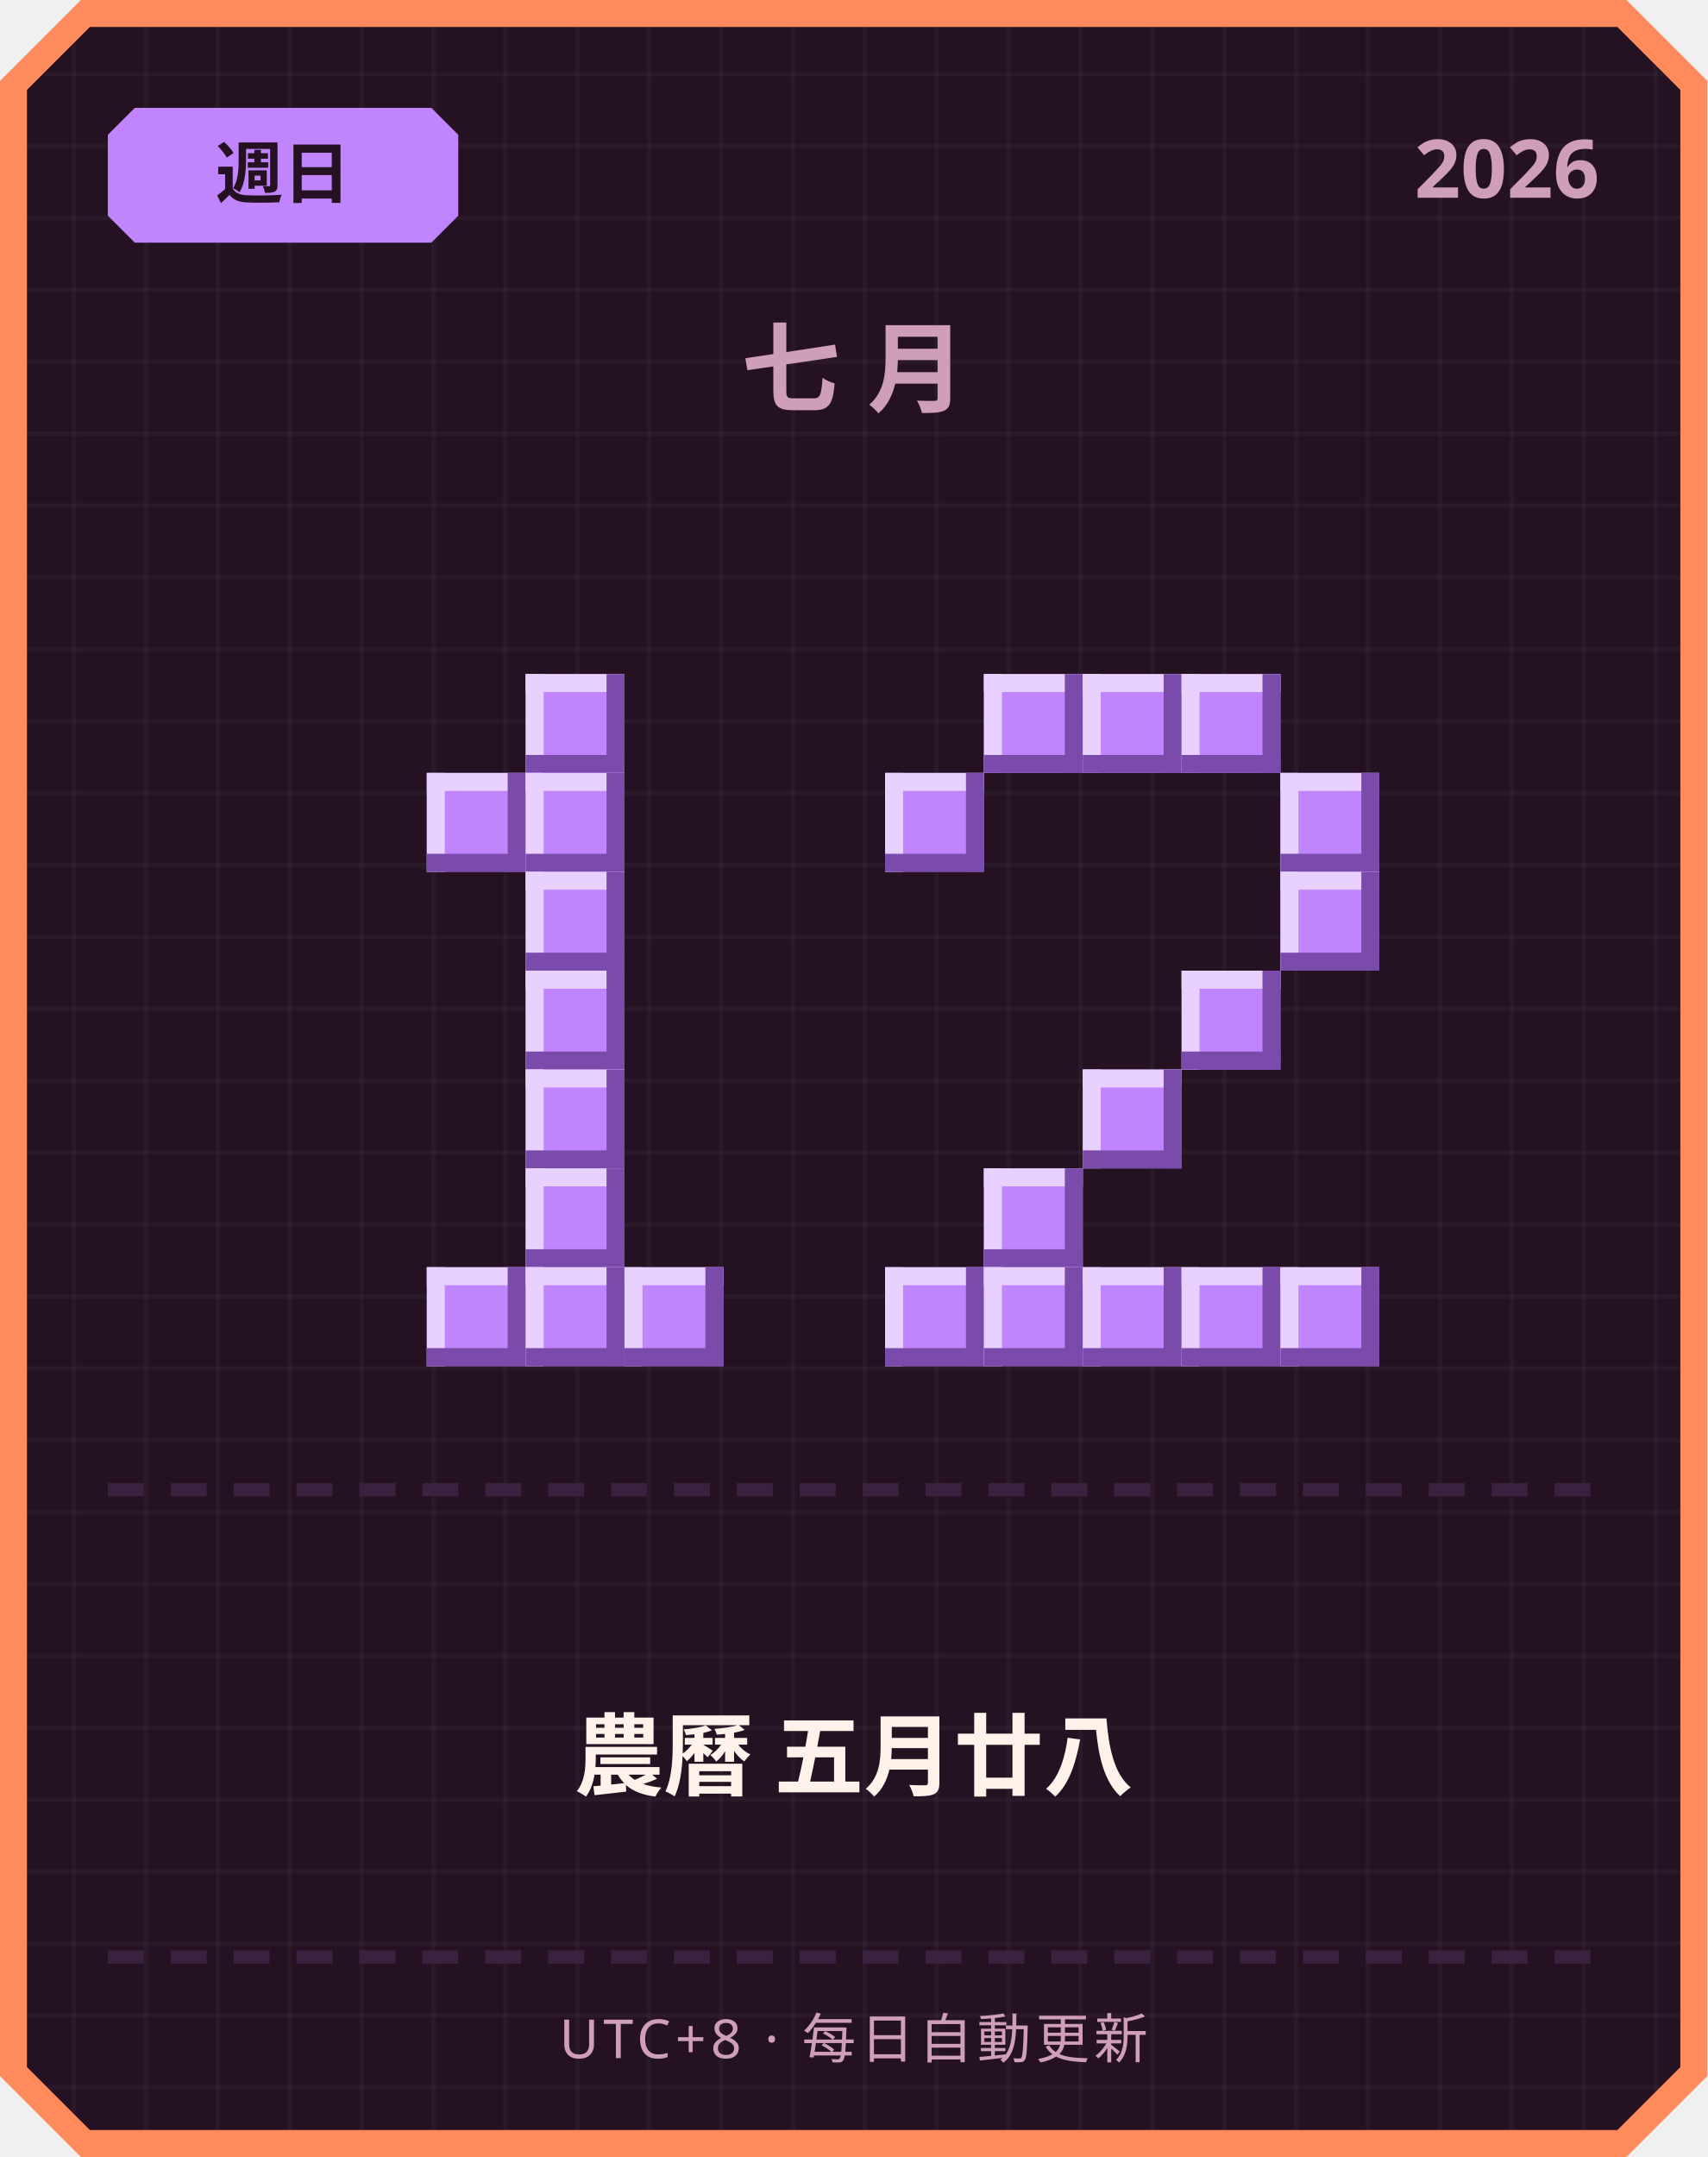
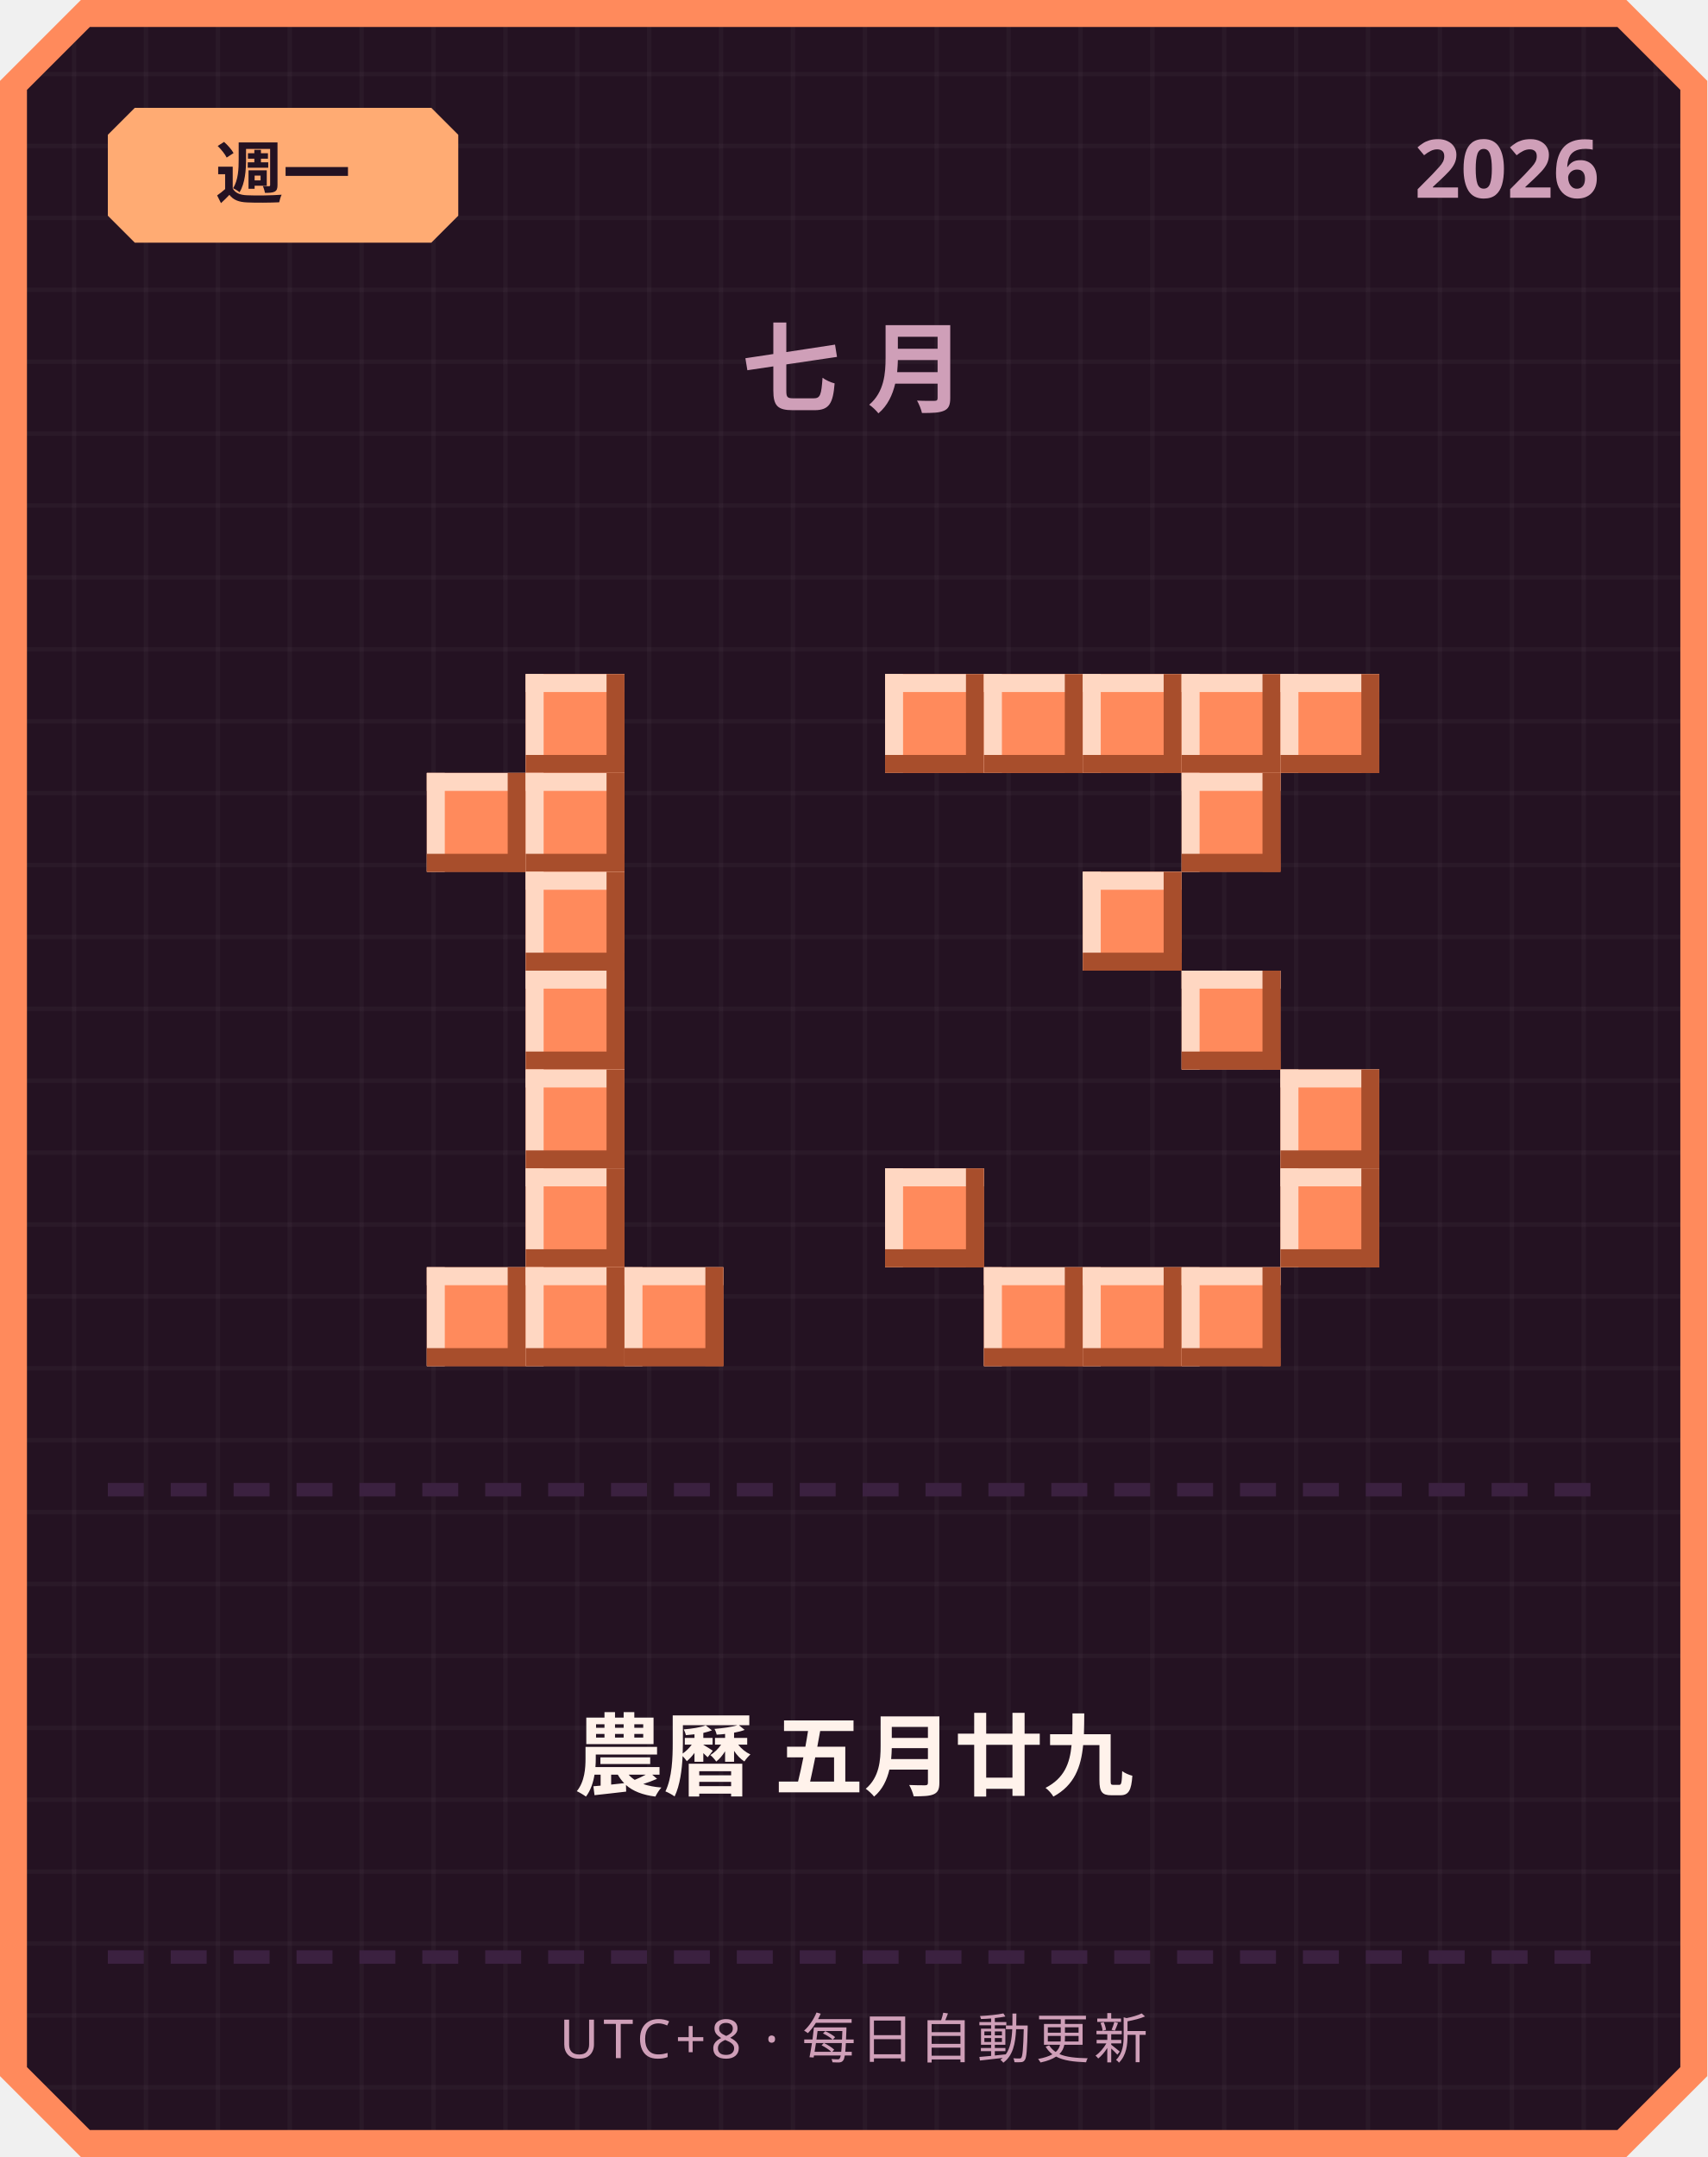
<svg xmlns="http://www.w3.org/2000/svg" width="380" height="480" viewBox="0 0 380 480">
  <defs>
    <pattern id="grid" width="16" height="16" patternUnits="userSpaceOnUse">
      <rect width="16" height="16" fill="#241222" />
      <rect width="1" height="16" fill="#ffffff" opacity="0.03" />
      <rect width="16" height="1" fill="#ffffff" opacity="0.03" />
    </pattern>
  </defs>
  <path d="M 18,0 L 362,0 L 380,18 L 380,462 L 362,480 L 18,480 L 0,462 L 0,18 Z" fill="#ff8a5c" />
  <path d="M 20,6 L 360,6 L 374,20 L 374,460 L 360,474 L 20,474 L 6,460 L 6,20 Z" fill="url(#grid)" />
-   <path d="M 30,24 L 96,24 L 102,30 L 102,48 L 96,54 L 30,54 L 24,48 L 24,30 Z" fill="#c084fc" />
-   <text x="63" y="44" text-anchor="middle" font-family="'Segoe UI', sans-serif" font-size="15" font-weight="700" fill="#241222">週日</text>
+   <path d="M 30,24 L 96,24 L 102,30 L 102,48 L 96,54 L 30,54 L 24,48 L 24,30 Z" fill="#ffab73" />
+   <text x="63" y="44" text-anchor="middle" font-family="'Segoe UI', sans-serif" font-size="15" font-weight="700" fill="#241222">週一</text>
  <text x="356" y="44" text-anchor="end" font-family="'Segoe UI', sans-serif" font-size="18" font-weight="700" fill="#cf9fb8">2026</text>
  <text x="190" y="90" text-anchor="middle" font-family="'Segoe UI', sans-serif" font-size="22" font-weight="700" letter-spacing="6" fill="#cf9fb8">七月</text>
-   <rect x="117" y="150" width="22" height="22" fill="#c084fc" />
-   <rect x="117" y="150" width="22" height="4" fill="#e9d1ff" />
-   <rect x="117" y="150" width="4" height="22" fill="#e9d1ff" />
-   <rect x="117" y="168" width="22" height="4" fill="#7a4bab" />
-   <rect x="135" y="150" width="4" height="22" fill="#7a4bab" />
-   <rect x="95" y="172" width="22" height="22" fill="#c084fc" />
-   <rect x="95" y="172" width="22" height="4" fill="#e9d1ff" />
-   <rect x="95" y="172" width="4" height="22" fill="#e9d1ff" />
-   <rect x="95" y="190" width="22" height="4" fill="#7a4bab" />
-   <rect x="113" y="172" width="4" height="22" fill="#7a4bab" />
-   <rect x="117" y="172" width="22" height="22" fill="#c084fc" />
-   <rect x="117" y="172" width="22" height="4" fill="#e9d1ff" />
-   <rect x="117" y="172" width="4" height="22" fill="#e9d1ff" />
-   <rect x="117" y="190" width="22" height="4" fill="#7a4bab" />
-   <rect x="135" y="172" width="4" height="22" fill="#7a4bab" />
-   <rect x="117" y="194" width="22" height="22" fill="#c084fc" />
-   <rect x="117" y="194" width="22" height="4" fill="#e9d1ff" />
-   <rect x="117" y="194" width="4" height="22" fill="#e9d1ff" />
-   <rect x="117" y="212" width="22" height="4" fill="#7a4bab" />
-   <rect x="135" y="194" width="4" height="22" fill="#7a4bab" />
-   <rect x="117" y="216" width="22" height="22" fill="#c084fc" />
-   <rect x="117" y="216" width="22" height="4" fill="#e9d1ff" />
-   <rect x="117" y="216" width="4" height="22" fill="#e9d1ff" />
-   <rect x="117" y="234" width="22" height="4" fill="#7a4bab" />
-   <rect x="135" y="216" width="4" height="22" fill="#7a4bab" />
-   <rect x="117" y="238" width="22" height="22" fill="#c084fc" />
-   <rect x="117" y="238" width="22" height="4" fill="#e9d1ff" />
-   <rect x="117" y="238" width="4" height="22" fill="#e9d1ff" />
-   <rect x="117" y="256" width="22" height="4" fill="#7a4bab" />
-   <rect x="135" y="238" width="4" height="22" fill="#7a4bab" />
-   <rect x="117" y="260" width="22" height="22" fill="#c084fc" />
-   <rect x="117" y="260" width="22" height="4" fill="#e9d1ff" />
-   <rect x="117" y="260" width="4" height="22" fill="#e9d1ff" />
-   <rect x="117" y="278" width="22" height="4" fill="#7a4bab" />
-   <rect x="135" y="260" width="4" height="22" fill="#7a4bab" />
-   <rect x="95" y="282" width="22" height="22" fill="#c084fc" />
-   <rect x="95" y="282" width="22" height="4" fill="#e9d1ff" />
-   <rect x="95" y="282" width="4" height="22" fill="#e9d1ff" />
-   <rect x="95" y="300" width="22" height="4" fill="#7a4bab" />
-   <rect x="113" y="282" width="4" height="22" fill="#7a4bab" />
-   <rect x="117" y="282" width="22" height="22" fill="#c084fc" />
-   <rect x="117" y="282" width="22" height="4" fill="#e9d1ff" />
-   <rect x="117" y="282" width="4" height="22" fill="#e9d1ff" />
-   <rect x="117" y="300" width="22" height="4" fill="#7a4bab" />
-   <rect x="135" y="282" width="4" height="22" fill="#7a4bab" />
-   <rect x="139" y="282" width="22" height="22" fill="#c084fc" />
-   <rect x="139" y="282" width="22" height="4" fill="#e9d1ff" />
-   <rect x="139" y="282" width="4" height="22" fill="#e9d1ff" />
-   <rect x="139" y="300" width="22" height="4" fill="#7a4bab" />
-   <rect x="157" y="282" width="4" height="22" fill="#7a4bab" />
-   <rect x="219" y="150" width="22" height="22" fill="#c084fc" />
-   <rect x="219" y="150" width="22" height="4" fill="#e9d1ff" />
-   <rect x="219" y="150" width="4" height="22" fill="#e9d1ff" />
-   <rect x="219" y="168" width="22" height="4" fill="#7a4bab" />
-   <rect x="237" y="150" width="4" height="22" fill="#7a4bab" />
-   <rect x="241" y="150" width="22" height="22" fill="#c084fc" />
-   <rect x="241" y="150" width="22" height="4" fill="#e9d1ff" />
-   <rect x="241" y="150" width="4" height="22" fill="#e9d1ff" />
-   <rect x="241" y="168" width="22" height="4" fill="#7a4bab" />
-   <rect x="259" y="150" width="4" height="22" fill="#7a4bab" />
-   <rect x="263" y="150" width="22" height="22" fill="#c084fc" />
-   <rect x="263" y="150" width="22" height="4" fill="#e9d1ff" />
-   <rect x="263" y="150" width="4" height="22" fill="#e9d1ff" />
-   <rect x="263" y="168" width="22" height="4" fill="#7a4bab" />
-   <rect x="281" y="150" width="4" height="22" fill="#7a4bab" />
-   <rect x="197" y="172" width="22" height="22" fill="#c084fc" />
-   <rect x="197" y="172" width="22" height="4" fill="#e9d1ff" />
-   <rect x="197" y="172" width="4" height="22" fill="#e9d1ff" />
-   <rect x="197" y="190" width="22" height="4" fill="#7a4bab" />
-   <rect x="215" y="172" width="4" height="22" fill="#7a4bab" />
-   <rect x="285" y="172" width="22" height="22" fill="#c084fc" />
-   <rect x="285" y="172" width="22" height="4" fill="#e9d1ff" />
-   <rect x="285" y="172" width="4" height="22" fill="#e9d1ff" />
-   <rect x="285" y="190" width="22" height="4" fill="#7a4bab" />
-   <rect x="303" y="172" width="4" height="22" fill="#7a4bab" />
-   <rect x="285" y="194" width="22" height="22" fill="#c084fc" />
-   <rect x="285" y="194" width="22" height="4" fill="#e9d1ff" />
-   <rect x="285" y="194" width="4" height="22" fill="#e9d1ff" />
-   <rect x="285" y="212" width="22" height="4" fill="#7a4bab" />
-   <rect x="303" y="194" width="4" height="22" fill="#7a4bab" />
-   <rect x="263" y="216" width="22" height="22" fill="#c084fc" />
-   <rect x="263" y="216" width="22" height="4" fill="#e9d1ff" />
-   <rect x="263" y="216" width="4" height="22" fill="#e9d1ff" />
-   <rect x="263" y="234" width="22" height="4" fill="#7a4bab" />
-   <rect x="281" y="216" width="4" height="22" fill="#7a4bab" />
-   <rect x="241" y="238" width="22" height="22" fill="#c084fc" />
-   <rect x="241" y="238" width="22" height="4" fill="#e9d1ff" />
-   <rect x="241" y="238" width="4" height="22" fill="#e9d1ff" />
-   <rect x="241" y="256" width="22" height="4" fill="#7a4bab" />
-   <rect x="259" y="238" width="4" height="22" fill="#7a4bab" />
-   <rect x="219" y="260" width="22" height="22" fill="#c084fc" />
-   <rect x="219" y="260" width="22" height="4" fill="#e9d1ff" />
-   <rect x="219" y="260" width="4" height="22" fill="#e9d1ff" />
-   <rect x="219" y="278" width="22" height="4" fill="#7a4bab" />
-   <rect x="237" y="260" width="4" height="22" fill="#7a4bab" />
-   <rect x="197" y="282" width="22" height="22" fill="#c084fc" />
-   <rect x="197" y="282" width="22" height="4" fill="#e9d1ff" />
-   <rect x="197" y="282" width="4" height="22" fill="#e9d1ff" />
-   <rect x="197" y="300" width="22" height="4" fill="#7a4bab" />
-   <rect x="215" y="282" width="4" height="22" fill="#7a4bab" />
-   <rect x="219" y="282" width="22" height="22" fill="#c084fc" />
-   <rect x="219" y="282" width="22" height="4" fill="#e9d1ff" />
-   <rect x="219" y="282" width="4" height="22" fill="#e9d1ff" />
-   <rect x="219" y="300" width="22" height="4" fill="#7a4bab" />
-   <rect x="237" y="282" width="4" height="22" fill="#7a4bab" />
-   <rect x="241" y="282" width="22" height="22" fill="#c084fc" />
-   <rect x="241" y="282" width="22" height="4" fill="#e9d1ff" />
-   <rect x="241" y="282" width="4" height="22" fill="#e9d1ff" />
-   <rect x="241" y="300" width="22" height="4" fill="#7a4bab" />
-   <rect x="259" y="282" width="4" height="22" fill="#7a4bab" />
-   <rect x="263" y="282" width="22" height="22" fill="#c084fc" />
-   <rect x="263" y="282" width="22" height="4" fill="#e9d1ff" />
-   <rect x="263" y="282" width="4" height="22" fill="#e9d1ff" />
-   <rect x="263" y="300" width="22" height="4" fill="#7a4bab" />
-   <rect x="281" y="282" width="4" height="22" fill="#7a4bab" />
-   <rect x="285" y="282" width="22" height="22" fill="#c084fc" />
-   <rect x="285" y="282" width="22" height="4" fill="#e9d1ff" />
-   <rect x="285" y="282" width="4" height="22" fill="#e9d1ff" />
-   <rect x="285" y="300" width="22" height="4" fill="#7a4bab" />
-   <rect x="303" y="282" width="4" height="22" fill="#7a4bab" />
+   <rect x="117" y="150" width="22" height="22" fill="#ff8a5c" />
+   <rect x="117" y="150" width="22" height="4" fill="#ffd7c2" />
+   <rect x="117" y="150" width="4" height="22" fill="#ffd7c2" />
+   <rect x="117" y="168" width="22" height="4" fill="#a84e2c" />
+   <rect x="135" y="150" width="4" height="22" fill="#a84e2c" />
+   <rect x="95" y="172" width="22" height="22" fill="#ff8a5c" />
+   <rect x="95" y="172" width="22" height="4" fill="#ffd7c2" />
+   <rect x="95" y="172" width="4" height="22" fill="#ffd7c2" />
+   <rect x="95" y="190" width="22" height="4" fill="#a84e2c" />
+   <rect x="113" y="172" width="4" height="22" fill="#a84e2c" />
+   <rect x="117" y="172" width="22" height="22" fill="#ff8a5c" />
+   <rect x="117" y="172" width="22" height="4" fill="#ffd7c2" />
+   <rect x="117" y="172" width="4" height="22" fill="#ffd7c2" />
+   <rect x="117" y="190" width="22" height="4" fill="#a84e2c" />
+   <rect x="135" y="172" width="4" height="22" fill="#a84e2c" />
+   <rect x="117" y="194" width="22" height="22" fill="#ff8a5c" />
+   <rect x="117" y="194" width="22" height="4" fill="#ffd7c2" />
+   <rect x="117" y="194" width="4" height="22" fill="#ffd7c2" />
+   <rect x="117" y="212" width="22" height="4" fill="#a84e2c" />
+   <rect x="135" y="194" width="4" height="22" fill="#a84e2c" />
+   <rect x="117" y="216" width="22" height="22" fill="#ff8a5c" />
+   <rect x="117" y="216" width="22" height="4" fill="#ffd7c2" />
+   <rect x="117" y="216" width="4" height="22" fill="#ffd7c2" />
+   <rect x="117" y="234" width="22" height="4" fill="#a84e2c" />
+   <rect x="135" y="216" width="4" height="22" fill="#a84e2c" />
+   <rect x="117" y="238" width="22" height="22" fill="#ff8a5c" />
+   <rect x="117" y="238" width="22" height="4" fill="#ffd7c2" />
+   <rect x="117" y="238" width="4" height="22" fill="#ffd7c2" />
+   <rect x="117" y="256" width="22" height="4" fill="#a84e2c" />
+   <rect x="135" y="238" width="4" height="22" fill="#a84e2c" />
+   <rect x="117" y="260" width="22" height="22" fill="#ff8a5c" />
+   <rect x="117" y="260" width="22" height="4" fill="#ffd7c2" />
+   <rect x="117" y="260" width="4" height="22" fill="#ffd7c2" />
+   <rect x="117" y="278" width="22" height="4" fill="#a84e2c" />
+   <rect x="135" y="260" width="4" height="22" fill="#a84e2c" />
+   <rect x="95" y="282" width="22" height="22" fill="#ff8a5c" />
+   <rect x="95" y="282" width="22" height="4" fill="#ffd7c2" />
+   <rect x="95" y="282" width="4" height="22" fill="#ffd7c2" />
+   <rect x="95" y="300" width="22" height="4" fill="#a84e2c" />
+   <rect x="113" y="282" width="4" height="22" fill="#a84e2c" />
+   <rect x="117" y="282" width="22" height="22" fill="#ff8a5c" />
+   <rect x="117" y="282" width="22" height="4" fill="#ffd7c2" />
+   <rect x="117" y="282" width="4" height="22" fill="#ffd7c2" />
+   <rect x="117" y="300" width="22" height="4" fill="#a84e2c" />
+   <rect x="135" y="282" width="4" height="22" fill="#a84e2c" />
+   <rect x="139" y="282" width="22" height="22" fill="#ff8a5c" />
+   <rect x="139" y="282" width="22" height="4" fill="#ffd7c2" />
+   <rect x="139" y="282" width="4" height="22" fill="#ffd7c2" />
+   <rect x="139" y="300" width="22" height="4" fill="#a84e2c" />
+   <rect x="157" y="282" width="4" height="22" fill="#a84e2c" />
+   <rect x="197" y="150" width="22" height="22" fill="#ff8a5c" />
+   <rect x="197" y="150" width="22" height="4" fill="#ffd7c2" />
+   <rect x="197" y="150" width="4" height="22" fill="#ffd7c2" />
+   <rect x="197" y="168" width="22" height="4" fill="#a84e2c" />
+   <rect x="215" y="150" width="4" height="22" fill="#a84e2c" />
+   <rect x="219" y="150" width="22" height="22" fill="#ff8a5c" />
+   <rect x="219" y="150" width="22" height="4" fill="#ffd7c2" />
+   <rect x="219" y="150" width="4" height="22" fill="#ffd7c2" />
+   <rect x="219" y="168" width="22" height="4" fill="#a84e2c" />
+   <rect x="237" y="150" width="4" height="22" fill="#a84e2c" />
+   <rect x="241" y="150" width="22" height="22" fill="#ff8a5c" />
+   <rect x="241" y="150" width="22" height="4" fill="#ffd7c2" />
+   <rect x="241" y="150" width="4" height="22" fill="#ffd7c2" />
+   <rect x="241" y="168" width="22" height="4" fill="#a84e2c" />
+   <rect x="259" y="150" width="4" height="22" fill="#a84e2c" />
+   <rect x="263" y="150" width="22" height="22" fill="#ff8a5c" />
+   <rect x="263" y="150" width="22" height="4" fill="#ffd7c2" />
+   <rect x="263" y="150" width="4" height="22" fill="#ffd7c2" />
+   <rect x="263" y="168" width="22" height="4" fill="#a84e2c" />
+   <rect x="281" y="150" width="4" height="22" fill="#a84e2c" />
+   <rect x="285" y="150" width="22" height="22" fill="#ff8a5c" />
+   <rect x="285" y="150" width="22" height="4" fill="#ffd7c2" />
+   <rect x="285" y="150" width="4" height="22" fill="#ffd7c2" />
+   <rect x="285" y="168" width="22" height="4" fill="#a84e2c" />
+   <rect x="303" y="150" width="4" height="22" fill="#a84e2c" />
+   <rect x="263" y="172" width="22" height="22" fill="#ff8a5c" />
+   <rect x="263" y="172" width="22" height="4" fill="#ffd7c2" />
+   <rect x="263" y="172" width="4" height="22" fill="#ffd7c2" />
+   <rect x="263" y="190" width="22" height="4" fill="#a84e2c" />
+   <rect x="281" y="172" width="4" height="22" fill="#a84e2c" />
+   <rect x="241" y="194" width="22" height="22" fill="#ff8a5c" />
+   <rect x="241" y="194" width="22" height="4" fill="#ffd7c2" />
+   <rect x="241" y="194" width="4" height="22" fill="#ffd7c2" />
+   <rect x="241" y="212" width="22" height="4" fill="#a84e2c" />
+   <rect x="259" y="194" width="4" height="22" fill="#a84e2c" />
+   <rect x="263" y="216" width="22" height="22" fill="#ff8a5c" />
+   <rect x="263" y="216" width="22" height="4" fill="#ffd7c2" />
+   <rect x="263" y="216" width="4" height="22" fill="#ffd7c2" />
+   <rect x="263" y="234" width="22" height="4" fill="#a84e2c" />
+   <rect x="281" y="216" width="4" height="22" fill="#a84e2c" />
+   <rect x="285" y="238" width="22" height="22" fill="#ff8a5c" />
+   <rect x="285" y="238" width="22" height="4" fill="#ffd7c2" />
+   <rect x="285" y="238" width="4" height="22" fill="#ffd7c2" />
+   <rect x="285" y="256" width="22" height="4" fill="#a84e2c" />
+   <rect x="303" y="238" width="4" height="22" fill="#a84e2c" />
+   <rect x="197" y="260" width="22" height="22" fill="#ff8a5c" />
+   <rect x="197" y="260" width="22" height="4" fill="#ffd7c2" />
+   <rect x="197" y="260" width="4" height="22" fill="#ffd7c2" />
+   <rect x="197" y="278" width="22" height="4" fill="#a84e2c" />
+   <rect x="215" y="260" width="4" height="22" fill="#a84e2c" />
+   <rect x="285" y="260" width="22" height="22" fill="#ff8a5c" />
+   <rect x="285" y="260" width="22" height="4" fill="#ffd7c2" />
+   <rect x="285" y="260" width="4" height="22" fill="#ffd7c2" />
+   <rect x="285" y="278" width="22" height="4" fill="#a84e2c" />
+   <rect x="303" y="260" width="4" height="22" fill="#a84e2c" />
+   <rect x="219" y="282" width="22" height="22" fill="#ff8a5c" />
+   <rect x="219" y="282" width="22" height="4" fill="#ffd7c2" />
+   <rect x="219" y="282" width="4" height="22" fill="#ffd7c2" />
+   <rect x="219" y="300" width="22" height="4" fill="#a84e2c" />
+   <rect x="237" y="282" width="4" height="22" fill="#a84e2c" />
+   <rect x="241" y="282" width="22" height="22" fill="#ff8a5c" />
+   <rect x="241" y="282" width="22" height="4" fill="#ffd7c2" />
+   <rect x="241" y="282" width="4" height="22" fill="#ffd7c2" />
+   <rect x="241" y="300" width="22" height="4" fill="#a84e2c" />
+   <rect x="259" y="282" width="4" height="22" fill="#a84e2c" />
+   <rect x="263" y="282" width="22" height="22" fill="#ff8a5c" />
+   <rect x="263" y="282" width="22" height="4" fill="#ffd7c2" />
+   <rect x="263" y="282" width="4" height="22" fill="#ffd7c2" />
+   <rect x="263" y="300" width="22" height="4" fill="#a84e2c" />
+   <rect x="281" y="282" width="4" height="22" fill="#a84e2c" />
  <rect x="24" y="330" width="8" height="3" fill="#3b2140" />
  <rect x="38" y="330" width="8" height="3" fill="#3b2140" />
  <rect x="52" y="330" width="8" height="3" fill="#3b2140" />
  <rect x="66" y="330" width="8" height="3" fill="#3b2140" />
  <rect x="80" y="330" width="8" height="3" fill="#3b2140" />
  <rect x="94" y="330" width="8" height="3" fill="#3b2140" />
  <rect x="108" y="330" width="8" height="3" fill="#3b2140" />
  <rect x="122" y="330" width="8" height="3" fill="#3b2140" />
  <rect x="136" y="330" width="8" height="3" fill="#3b2140" />
  <rect x="150" y="330" width="8" height="3" fill="#3b2140" />
  <rect x="164" y="330" width="8" height="3" fill="#3b2140" />
  <rect x="178" y="330" width="8" height="3" fill="#3b2140" />
  <rect x="192" y="330" width="8" height="3" fill="#3b2140" />
  <rect x="206" y="330" width="8" height="3" fill="#3b2140" />
  <rect x="220" y="330" width="8" height="3" fill="#3b2140" />
  <rect x="234" y="330" width="8" height="3" fill="#3b2140" />
  <rect x="248" y="330" width="8" height="3" fill="#3b2140" />
  <rect x="262" y="330" width="8" height="3" fill="#3b2140" />
  <rect x="276" y="330" width="8" height="3" fill="#3b2140" />
  <rect x="290" y="330" width="8" height="3" fill="#3b2140" />
  <rect x="304" y="330" width="8" height="3" fill="#3b2140" />
  <rect x="318" y="330" width="8" height="3" fill="#3b2140" />
  <rect x="332" y="330" width="8" height="3" fill="#3b2140" />
  <rect x="346" y="330" width="8" height="3" fill="#3b2140" />
-   <text x="190" y="398" text-anchor="middle" font-family="'Segoe UI', 'Microsoft JhengHei', sans-serif" font-size="20" font-weight="700" fill="#fff2eb">農曆 五月廿八</text>
+   <text x="190" y="398" text-anchor="middle" font-family="'Segoe UI', 'Microsoft JhengHei', sans-serif" font-size="20" font-weight="700" fill="#fff2eb">農曆 五月廿九</text>
  <rect x="24" y="434" width="8" height="3" fill="#3b2140" />
  <rect x="38" y="434" width="8" height="3" fill="#3b2140" />
  <rect x="52" y="434" width="8" height="3" fill="#3b2140" />
  <rect x="66" y="434" width="8" height="3" fill="#3b2140" />
  <rect x="80" y="434" width="8" height="3" fill="#3b2140" />
  <rect x="94" y="434" width="8" height="3" fill="#3b2140" />
  <rect x="108" y="434" width="8" height="3" fill="#3b2140" />
  <rect x="122" y="434" width="8" height="3" fill="#3b2140" />
  <rect x="136" y="434" width="8" height="3" fill="#3b2140" />
  <rect x="150" y="434" width="8" height="3" fill="#3b2140" />
  <rect x="164" y="434" width="8" height="3" fill="#3b2140" />
  <rect x="178" y="434" width="8" height="3" fill="#3b2140" />
  <rect x="192" y="434" width="8" height="3" fill="#3b2140" />
  <rect x="206" y="434" width="8" height="3" fill="#3b2140" />
  <rect x="220" y="434" width="8" height="3" fill="#3b2140" />
  <rect x="234" y="434" width="8" height="3" fill="#3b2140" />
  <rect x="248" y="434" width="8" height="3" fill="#3b2140" />
  <rect x="262" y="434" width="8" height="3" fill="#3b2140" />
  <rect x="276" y="434" width="8" height="3" fill="#3b2140" />
  <rect x="290" y="434" width="8" height="3" fill="#3b2140" />
  <rect x="304" y="434" width="8" height="3" fill="#3b2140" />
  <rect x="318" y="434" width="8" height="3" fill="#3b2140" />
  <rect x="332" y="434" width="8" height="3" fill="#3b2140" />
  <rect x="346" y="434" width="8" height="3" fill="#3b2140" />
  <text x="190" y="458" text-anchor="middle" font-family="'Segoe UI', sans-serif" font-size="12" letter-spacing="1" fill="#cf9fb8">UTC+8 · 每日自動更新</text>
</svg>
